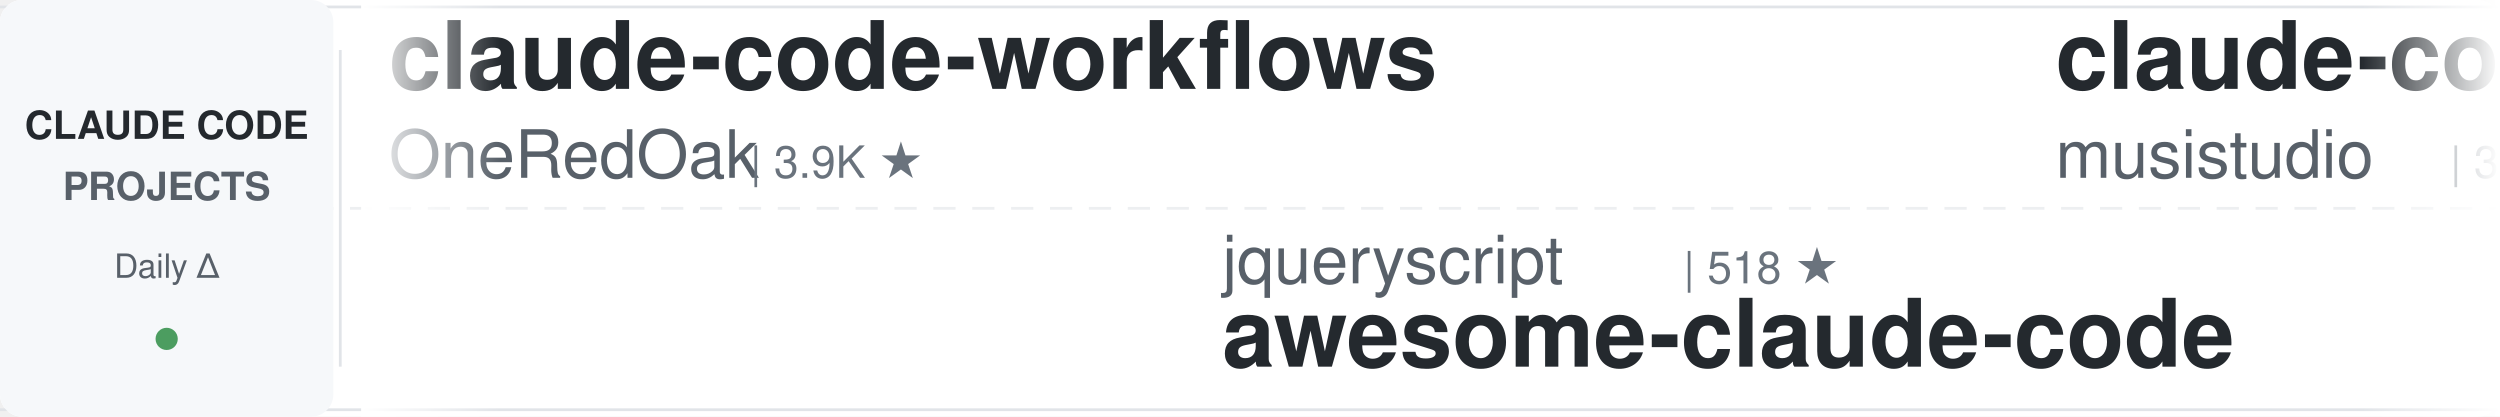
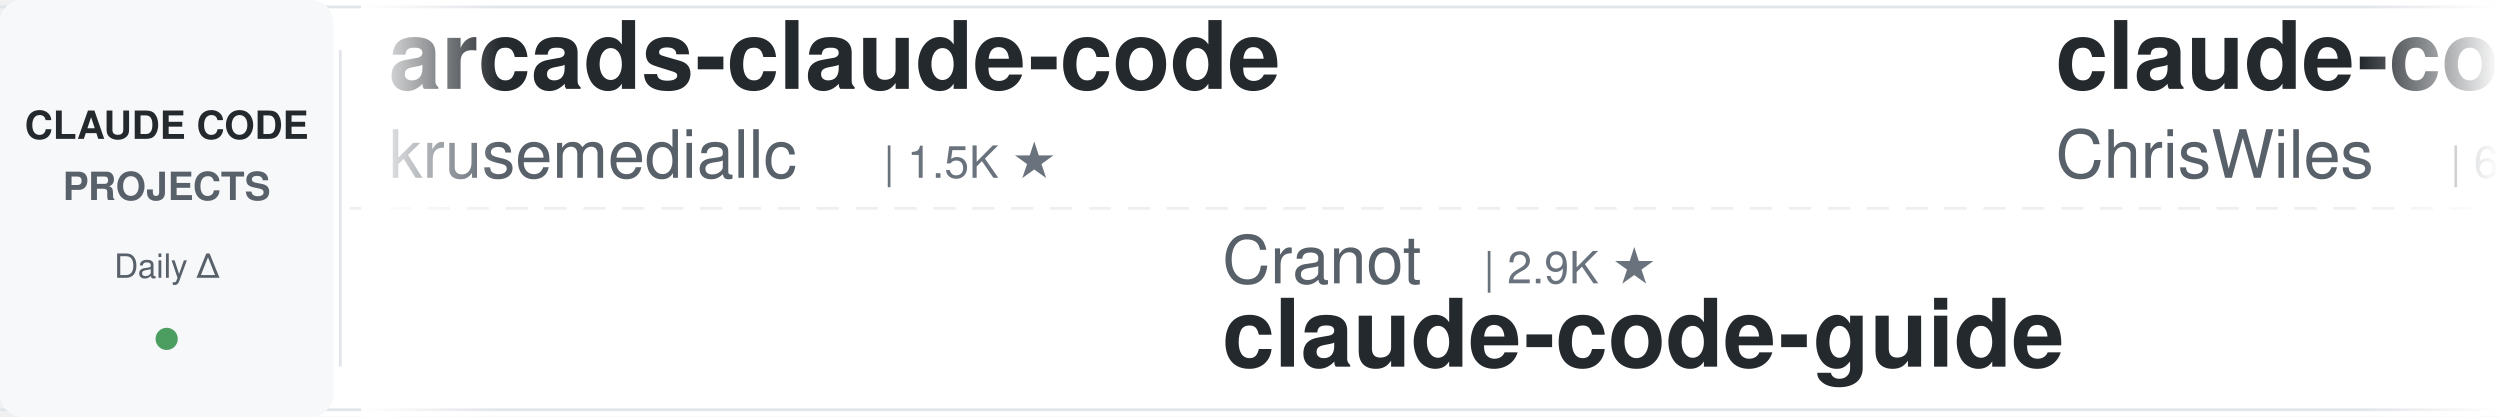
<svg xmlns="http://www.w3.org/2000/svg" width="900" height="150">
  <defs>
    <linearGradient id="leftFade" x1="0%" y1="0%" x2="100%" y2="0%">
      <stop offset="0%" style="stop-color:#ffffff;stop-opacity:1" />
      <stop offset="100%" style="stop-color:#ffffff;stop-opacity:0" />
    </linearGradient>
    <linearGradient id="rightFade" x1="0%" y1="0%" x2="100%" y2="0%">
      <stop offset="0%" style="stop-color:#ffffff;stop-opacity:0" />
      <stop offset="100%" style="stop-color:#ffffff;stop-opacity:1" />
    </linearGradient>
  </defs>
  <rect width="900" height="150" fill="#ffffff" rx="8" />
  <rect x="0" y="2" width="900" height="1" fill="#e1e4e8" />
  <rect x="0" y="147" width="900" height="1" fill="#e1e4e8" />
  <line x1="0" y1="75" x2="900" y2="75" stroke="#e1e4e8" stroke-width="1" stroke-dasharray="8 6" opacity="0.6" />
  <rect x="0" y="0" width="120" height="150" fill="#f6f8fa" rx="8" />
  <text x="60" y="50" font-family="-apple-system, BlinkMacSystemFont, 'Segoe UI', Helvetica, Arial, sans-serif" font-size="14" font-weight="600" fill="#24292e" text-anchor="middle">CLAUDE CODE</text>
  <text x="60" y="72" font-family="-apple-system, BlinkMacSystemFont, 'Segoe UI', Helvetica, Arial, sans-serif" font-size="14" font-weight="600" fill="#586069" text-anchor="middle">PROJECTS</text>
  <text x="60" y="100" font-family="-apple-system, BlinkMacSystemFont, 'Segoe UI', Helvetica, Arial, sans-serif" font-size="12" font-weight="500" fill="#586069" text-anchor="middle">Daily Δ</text>
  <circle cx="60" cy="122" r="4" fill="#22863a" opacity="0.8" />
  <rect x="122" y="18" width="1" height="114" fill="#e1e4e8" />
  <clipPath id="tickerClip">
    <rect x="130" y="0" width="770" height="150" />
  </clipPath>
  <g clip-path="url(#tickerClip)">
    <g id="tickerItems">
      <animateTransform attributeName="transform" attributeType="XML" type="translate" from="0 0" to="-3000 0" dur="54s" repeatCount="indefinite" />
      <g transform="translate(0, 0)">
-         <text x="140" y="32" font-family="-apple-system, BlinkMacSystemFont, 'Segoe UI', Helvetica, Arial, sans-serif" font-size="34" font-weight="600" fill="#24292e">claude-code-workflows</text>
-         <text x="140" y="64" font-family="-apple-system, BlinkMacSystemFont, 'Segoe UI', Helvetica, Arial, sans-serif" font-size="24" font-weight="400" fill="#586069">OneRedOak</text>
-         <text x="270" y="64" font-family="-apple-system, BlinkMacSystemFont, 'Segoe UI', Helvetica, Arial, sans-serif" font-size="16" font-weight="500" fill="#6a737d">| 3.9K ★</text>
+         <text x="140" y="32" font-family="-apple-system, BlinkMacSystemFont, 'Segoe UI', Helvetica, Arial, sans-serif" font-size="34" font-weight="600" fill="#24292e">arcads-claude-code</text>
+         <text x="140" y="64" font-family="-apple-system, BlinkMacSystemFont, 'Segoe UI', Helvetica, Arial, sans-serif" font-size="24" font-weight="400" fill="#586069">krusemediallc</text>
+         <text x="318" y="64" font-family="-apple-system, BlinkMacSystemFont, 'Segoe UI', Helvetica, Arial, sans-serif" font-size="16" font-weight="500" fill="#6a737d">| 1.5K ★</text>
      </g>
      <g transform="translate(300, 0)">
-         <text x="140" y="102" font-family="-apple-system, BlinkMacSystemFont, 'Segoe UI', Helvetica, Arial, sans-serif" font-size="24" font-weight="400" fill="#586069">jqueryscript</text>
-         <text x="306" y="102" font-family="-apple-system, BlinkMacSystemFont, 'Segoe UI', Helvetica, Arial, sans-serif" font-size="16" font-weight="500" fill="#6a737d">| 518 ★</text>
-         <text x="140" y="132" font-family="-apple-system, BlinkMacSystemFont, 'Segoe UI', Helvetica, Arial, sans-serif" font-size="34" font-weight="600" fill="#24292e">awesome-claude-code</text>
+         <text x="140" y="102" font-family="-apple-system, BlinkMacSystemFont, 'Segoe UI', Helvetica, Arial, sans-serif" font-size="24" font-weight="400" fill="#586069">Cranot</text>
+         <text x="234" y="102" font-family="-apple-system, BlinkMacSystemFont, 'Segoe UI', Helvetica, Arial, sans-serif" font-size="16" font-weight="500" fill="#6a737d">| 2.9K ★</text>
+         <text x="140" y="132" font-family="-apple-system, BlinkMacSystemFont, 'Segoe UI', Helvetica, Arial, sans-serif" font-size="34" font-weight="600" fill="#24292e">claude-code-guide</text>
      </g>
      <g transform="translate(600, 0)">
-         <text x="140" y="32" font-family="-apple-system, BlinkMacSystemFont, 'Segoe UI', Helvetica, Arial, sans-serif" font-size="34" font-weight="600" fill="#24292e">claude-code-router</text>
-         <text x="140" y="64" font-family="-apple-system, BlinkMacSystemFont, 'Segoe UI', Helvetica, Arial, sans-serif" font-size="24" font-weight="400" fill="#586069">musistudio</text>
-         <text x="282" y="64" font-family="-apple-system, BlinkMacSystemFont, 'Segoe UI', Helvetica, Arial, sans-serif" font-size="16" font-weight="500" fill="#6a737d">| 37.4K ★</text>
+         <text x="140" y="32" font-family="-apple-system, BlinkMacSystemFont, 'Segoe UI', Helvetica, Arial, sans-serif" font-size="34" font-weight="600" fill="#24292e">claude-code-showcase</text>
+         <text x="140" y="64" font-family="-apple-system, BlinkMacSystemFont, 'Segoe UI', Helvetica, Arial, sans-serif" font-size="24" font-weight="400" fill="#586069">ChrisWiles</text>
+         <text x="282" y="64" font-family="-apple-system, BlinkMacSystemFont, 'Segoe UI', Helvetica, Arial, sans-serif" font-size="16" font-weight="500" fill="#6a737d">| 6.1K ★</text>
      </g>
      <g transform="translate(900, 0)">
-         <text x="140" y="102" font-family="-apple-system, BlinkMacSystemFont, 'Segoe UI', Helvetica, Arial, sans-serif" font-size="24" font-weight="400" fill="#586069">disler</text>
-         <text x="234" y="102" font-family="-apple-system, BlinkMacSystemFont, 'Segoe UI', Helvetica, Arial, sans-serif" font-size="16" font-weight="500" fill="#6a737d">| 3.9K ★</text>
-         <text x="140" y="132" font-family="-apple-system, BlinkMacSystemFont, 'Segoe UI', Helvetica, Arial, sans-serif" font-size="34" font-weight="600" fill="#24292e">claude-code-hooks-master...</text>
+         <text x="140" y="102" font-family="-apple-system, BlinkMacSystemFont, 'Segoe UI', Helvetica, Arial, sans-serif" font-size="24" font-weight="400" fill="#586069">rohitg00</text>
+         <text x="258" y="102" font-family="-apple-system, BlinkMacSystemFont, 'Segoe UI', Helvetica, Arial, sans-serif" font-size="16" font-weight="500" fill="#6a737d">| 2.6K ★</text>
+         <text x="140" y="132" font-family="-apple-system, BlinkMacSystemFont, 'Segoe UI', Helvetica, Arial, sans-serif" font-size="34" font-weight="600" fill="#24292e">awesome-claude-code-tool...</text>
      </g>
      <g transform="translate(1200, 0)">
-         <text x="140" y="32" font-family="-apple-system, BlinkMacSystemFont, 'Segoe UI', Helvetica, Arial, sans-serif" font-size="34" font-weight="600" fill="#24292e">awesome-claude-code-tool...</text>
-         <text x="140" y="64" font-family="-apple-system, BlinkMacSystemFont, 'Segoe UI', Helvetica, Arial, sans-serif" font-size="24" font-weight="400" fill="#586069">rohitg00</text>
-         <text x="258" y="64" font-family="-apple-system, BlinkMacSystemFont, 'Segoe UI', Helvetica, Arial, sans-serif" font-size="16" font-weight="500" fill="#6a737d">| 2.6K ★</text>
+         <text x="140" y="32" font-family="-apple-system, BlinkMacSystemFont, 'Segoe UI', Helvetica, Arial, sans-serif" font-size="34" font-weight="600" fill="#24292e">claude-code-rev</text>
+         <text x="140" y="64" font-family="-apple-system, BlinkMacSystemFont, 'Segoe UI', Helvetica, Arial, sans-serif" font-size="24" font-weight="400" fill="#586069">oboard</text>
+         <text x="234" y="64" font-family="-apple-system, BlinkMacSystemFont, 'Segoe UI', Helvetica, Arial, sans-serif" font-size="16" font-weight="500" fill="#6a737d">| 3.3K ★</text>
      </g>
      <g transform="translate(1500, 0)">
-         <text x="140" y="102" font-family="-apple-system, BlinkMacSystemFont, 'Segoe UI', Helvetica, Arial, sans-serif" font-size="24" font-weight="400" fill="#586069">ccplugins</text>
-         <text x="270" y="102" font-family="-apple-system, BlinkMacSystemFont, 'Segoe UI', Helvetica, Arial, sans-serif" font-size="16" font-weight="500" fill="#6a737d">| 949 ★</text>
-         <text x="140" y="132" font-family="-apple-system, BlinkMacSystemFont, 'Segoe UI', Helvetica, Arial, sans-serif" font-size="34" font-weight="600" fill="#24292e">awesome-claude-code-plug...</text>
-       </g>
-       <g transform="translate(1800, 0)">
-         <text x="140" y="32" font-family="-apple-system, BlinkMacSystemFont, 'Segoe UI', Helvetica, Arial, sans-serif" font-size="34" font-weight="600" fill="#24292e">skills</text>
-         <text x="140" y="64" font-family="-apple-system, BlinkMacSystemFont, 'Segoe UI', Helvetica, Arial, sans-serif" font-size="24" font-weight="400" fill="#586069">anthropics</text>
-         <text x="282" y="64" font-family="-apple-system, BlinkMacSystemFont, 'Segoe UI', Helvetica, Arial, sans-serif" font-size="16" font-weight="500" fill="#6a737d">| 177.6K ★</text>
-       </g>
-       <g transform="translate(2100, 0)">
        <text x="140" y="102" font-family="-apple-system, BlinkMacSystemFont, 'Segoe UI', Helvetica, Arial, sans-serif" font-size="24" font-weight="400" fill="#586069">AICoderTudou</text>
        <text x="306" y="102" font-family="-apple-system, BlinkMacSystemFont, 'Segoe UI', Helvetica, Arial, sans-serif" font-size="16" font-weight="500" fill="#6a737d">| 494 ★</text>
        <text x="140" y="132" font-family="-apple-system, BlinkMacSystemFont, 'Segoe UI', Helvetica, Arial, sans-serif" font-size="34" font-weight="600" fill="#24292e">claude-code-tudou</text>
      </g>
+       <g transform="translate(1800, 0)">
+         <text x="140" y="32" font-family="-apple-system, BlinkMacSystemFont, 'Segoe UI', Helvetica, Arial, sans-serif" font-size="34" font-weight="600" fill="#24292e">claude-code-ultimate-gui...</text>
+         <text x="140" y="64" font-family="-apple-system, BlinkMacSystemFont, 'Segoe UI', Helvetica, Arial, sans-serif" font-size="24" font-weight="400" fill="#586069">FlorianBruniaux</text>
+         <text x="342" y="64" font-family="-apple-system, BlinkMacSystemFont, 'Segoe UI', Helvetica, Arial, sans-serif" font-size="16" font-weight="500" fill="#6a737d">| 6.0K ★</text>
+       </g>
+       <g transform="translate(2100, 0)">
+         <text x="140" y="102" font-family="-apple-system, BlinkMacSystemFont, 'Segoe UI', Helvetica, Arial, sans-serif" font-size="24" font-weight="400" fill="#586069">Donchitos</text>
+         <text x="270" y="102" font-family="-apple-system, BlinkMacSystemFont, 'Segoe UI', Helvetica, Arial, sans-serif" font-size="16" font-weight="500" fill="#6a737d">| 25.4K ★</text>
+         <text x="140" y="132" font-family="-apple-system, BlinkMacSystemFont, 'Segoe UI', Helvetica, Arial, sans-serif" font-size="34" font-weight="600" fill="#24292e">Claude-Code-Game-Studios</text>
+       </g>
      <g transform="translate(2400, 0)">
-         <text x="140" y="32" font-family="-apple-system, BlinkMacSystemFont, 'Segoe UI', Helvetica, Arial, sans-serif" font-size="34" font-weight="600" fill="#24292e">claude-code-harness</text>
-         <text x="140" y="64" font-family="-apple-system, BlinkMacSystemFont, 'Segoe UI', Helvetica, Arial, sans-serif" font-size="24" font-weight="400" fill="#586069">Chachamaru127</text>
-         <text x="318" y="64" font-family="-apple-system, BlinkMacSystemFont, 'Segoe UI', Helvetica, Arial, sans-serif" font-size="16" font-weight="500" fill="#6a737d">| 3.1K ★</text>
+         <text x="140" y="32" font-family="-apple-system, BlinkMacSystemFont, 'Segoe UI', Helvetica, Arial, sans-serif" font-size="34" font-weight="600" fill="#24292e">claude-code-action</text>
+         <text x="140" y="64" font-family="-apple-system, BlinkMacSystemFont, 'Segoe UI', Helvetica, Arial, sans-serif" font-size="24" font-weight="400" fill="#586069">anthropics</text>
+         <text x="282" y="64" font-family="-apple-system, BlinkMacSystemFont, 'Segoe UI', Helvetica, Arial, sans-serif" font-size="16" font-weight="500" fill="#6a737d">| 8.9K ★</text>
      </g>
      <g transform="translate(2700, 0)">
-         <text x="140" y="102" font-family="-apple-system, BlinkMacSystemFont, 'Segoe UI', Helvetica, Arial, sans-serif" font-size="24" font-weight="400" fill="#586069">xu-xiang</text>
-         <text x="258" y="102" font-family="-apple-system, BlinkMacSystemFont, 'Segoe UI', Helvetica, Arial, sans-serif" font-size="16" font-weight="500" fill="#6a737d">| 2.0K ★</text>
-         <text x="140" y="132" font-family="-apple-system, BlinkMacSystemFont, 'Segoe UI', Helvetica, Arial, sans-serif" font-size="34" font-weight="600" fill="#24292e">everything-claude-code-z...</text>
+         <text x="140" y="102" font-family="-apple-system, BlinkMacSystemFont, 'Segoe UI', Helvetica, Arial, sans-serif" font-size="24" font-weight="400" fill="#586069">asgeirtj</text>
+         <text x="258" y="102" font-family="-apple-system, BlinkMacSystemFont, 'Segoe UI', Helvetica, Arial, sans-serif" font-size="16" font-weight="500" fill="#6a737d">| 68.1K ★</text>
+         <text x="140" y="132" font-family="-apple-system, BlinkMacSystemFont, 'Segoe UI', Helvetica, Arial, sans-serif" font-size="34" font-weight="600" fill="#24292e">system_prompts_leaks</text>
      </g>
      <g transform="translate(3000, 0)">
-         <text x="140" y="32" font-family="-apple-system, BlinkMacSystemFont, 'Segoe UI', Helvetica, Arial, sans-serif" font-size="34" font-weight="600" fill="#24292e">claude-code-workflows</text>
-         <text x="140" y="64" font-family="-apple-system, BlinkMacSystemFont, 'Segoe UI', Helvetica, Arial, sans-serif" font-size="24" font-weight="400" fill="#586069">OneRedOak</text>
-         <text x="270" y="64" font-family="-apple-system, BlinkMacSystemFont, 'Segoe UI', Helvetica, Arial, sans-serif" font-size="16" font-weight="500" fill="#6a737d">| 3.9K ★</text>
+         <text x="140" y="32" font-family="-apple-system, BlinkMacSystemFont, 'Segoe UI', Helvetica, Arial, sans-serif" font-size="34" font-weight="600" fill="#24292e">arcads-claude-code</text>
+         <text x="140" y="64" font-family="-apple-system, BlinkMacSystemFont, 'Segoe UI', Helvetica, Arial, sans-serif" font-size="24" font-weight="400" fill="#586069">krusemediallc</text>
+         <text x="318" y="64" font-family="-apple-system, BlinkMacSystemFont, 'Segoe UI', Helvetica, Arial, sans-serif" font-size="16" font-weight="500" fill="#6a737d">| 1.5K ★</text>
      </g>
      <g transform="translate(3300, 0)">
-         <text x="140" y="102" font-family="-apple-system, BlinkMacSystemFont, 'Segoe UI', Helvetica, Arial, sans-serif" font-size="24" font-weight="400" fill="#586069">jqueryscript</text>
-         <text x="306" y="102" font-family="-apple-system, BlinkMacSystemFont, 'Segoe UI', Helvetica, Arial, sans-serif" font-size="16" font-weight="500" fill="#6a737d">| 518 ★</text>
-         <text x="140" y="132" font-family="-apple-system, BlinkMacSystemFont, 'Segoe UI', Helvetica, Arial, sans-serif" font-size="34" font-weight="600" fill="#24292e">awesome-claude-code</text>
+         <text x="140" y="102" font-family="-apple-system, BlinkMacSystemFont, 'Segoe UI', Helvetica, Arial, sans-serif" font-size="24" font-weight="400" fill="#586069">Cranot</text>
+         <text x="234" y="102" font-family="-apple-system, BlinkMacSystemFont, 'Segoe UI', Helvetica, Arial, sans-serif" font-size="16" font-weight="500" fill="#6a737d">| 2.9K ★</text>
+         <text x="140" y="132" font-family="-apple-system, BlinkMacSystemFont, 'Segoe UI', Helvetica, Arial, sans-serif" font-size="34" font-weight="600" fill="#24292e">claude-code-guide</text>
      </g>
      <g transform="translate(3600, 0)">
-         <text x="140" y="32" font-family="-apple-system, BlinkMacSystemFont, 'Segoe UI', Helvetica, Arial, sans-serif" font-size="34" font-weight="600" fill="#24292e">claude-code-router</text>
-         <text x="140" y="64" font-family="-apple-system, BlinkMacSystemFont, 'Segoe UI', Helvetica, Arial, sans-serif" font-size="24" font-weight="400" fill="#586069">musistudio</text>
-         <text x="282" y="64" font-family="-apple-system, BlinkMacSystemFont, 'Segoe UI', Helvetica, Arial, sans-serif" font-size="16" font-weight="500" fill="#6a737d">| 37.4K ★</text>
+         <text x="140" y="32" font-family="-apple-system, BlinkMacSystemFont, 'Segoe UI', Helvetica, Arial, sans-serif" font-size="34" font-weight="600" fill="#24292e">claude-code-showcase</text>
+         <text x="140" y="64" font-family="-apple-system, BlinkMacSystemFont, 'Segoe UI', Helvetica, Arial, sans-serif" font-size="24" font-weight="400" fill="#586069">ChrisWiles</text>
+         <text x="282" y="64" font-family="-apple-system, BlinkMacSystemFont, 'Segoe UI', Helvetica, Arial, sans-serif" font-size="16" font-weight="500" fill="#6a737d">| 6.1K ★</text>
      </g>
      <g transform="translate(3900, 0)">
-         <text x="140" y="102" font-family="-apple-system, BlinkMacSystemFont, 'Segoe UI', Helvetica, Arial, sans-serif" font-size="24" font-weight="400" fill="#586069">disler</text>
-         <text x="234" y="102" font-family="-apple-system, BlinkMacSystemFont, 'Segoe UI', Helvetica, Arial, sans-serif" font-size="16" font-weight="500" fill="#6a737d">| 3.9K ★</text>
-         <text x="140" y="132" font-family="-apple-system, BlinkMacSystemFont, 'Segoe UI', Helvetica, Arial, sans-serif" font-size="34" font-weight="600" fill="#24292e">claude-code-hooks-master...</text>
+         <text x="140" y="102" font-family="-apple-system, BlinkMacSystemFont, 'Segoe UI', Helvetica, Arial, sans-serif" font-size="24" font-weight="400" fill="#586069">rohitg00</text>
+         <text x="258" y="102" font-family="-apple-system, BlinkMacSystemFont, 'Segoe UI', Helvetica, Arial, sans-serif" font-size="16" font-weight="500" fill="#6a737d">| 2.6K ★</text>
+         <text x="140" y="132" font-family="-apple-system, BlinkMacSystemFont, 'Segoe UI', Helvetica, Arial, sans-serif" font-size="34" font-weight="600" fill="#24292e">awesome-claude-code-tool...</text>
      </g>
    </g>
  </g>
  <rect x="130" y="0" width="50" height="150" fill="url(#leftFade)" />
  <rect x="850" y="0" width="50" height="150" fill="url(#rightFade)" />
</svg>
